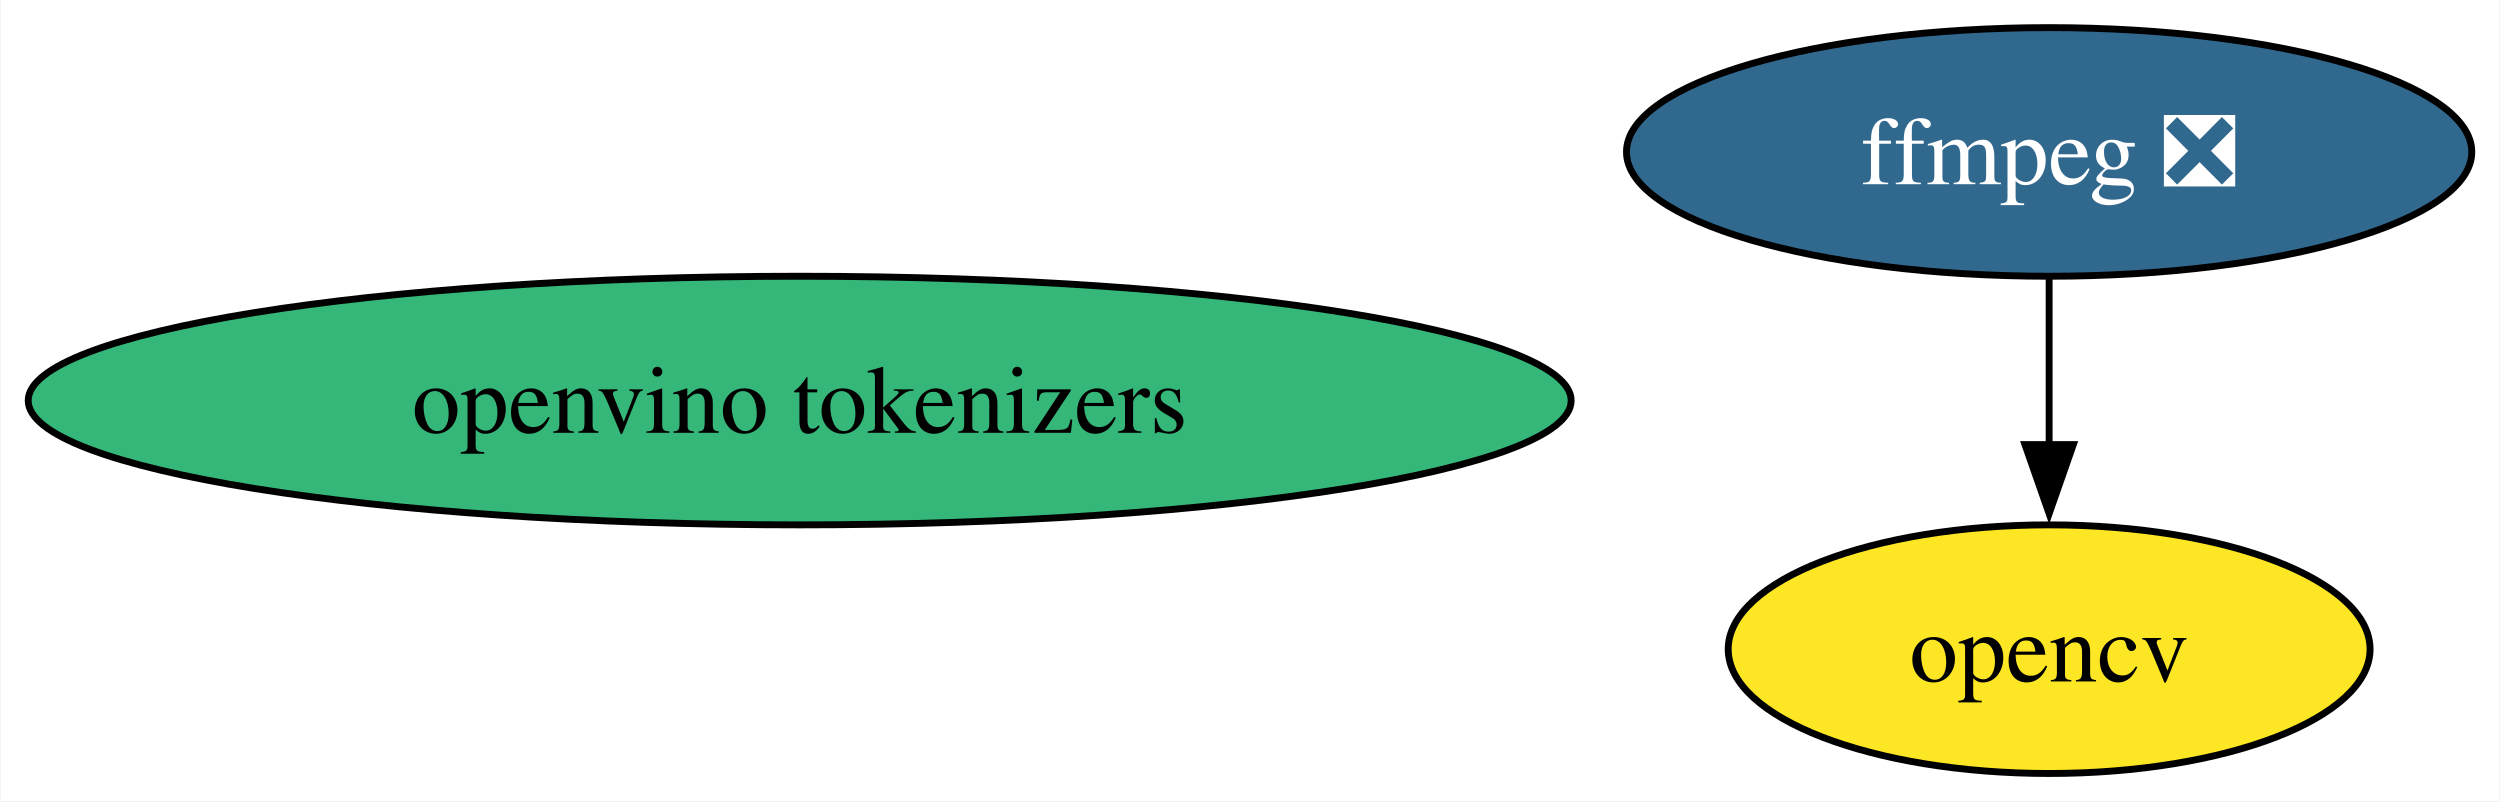
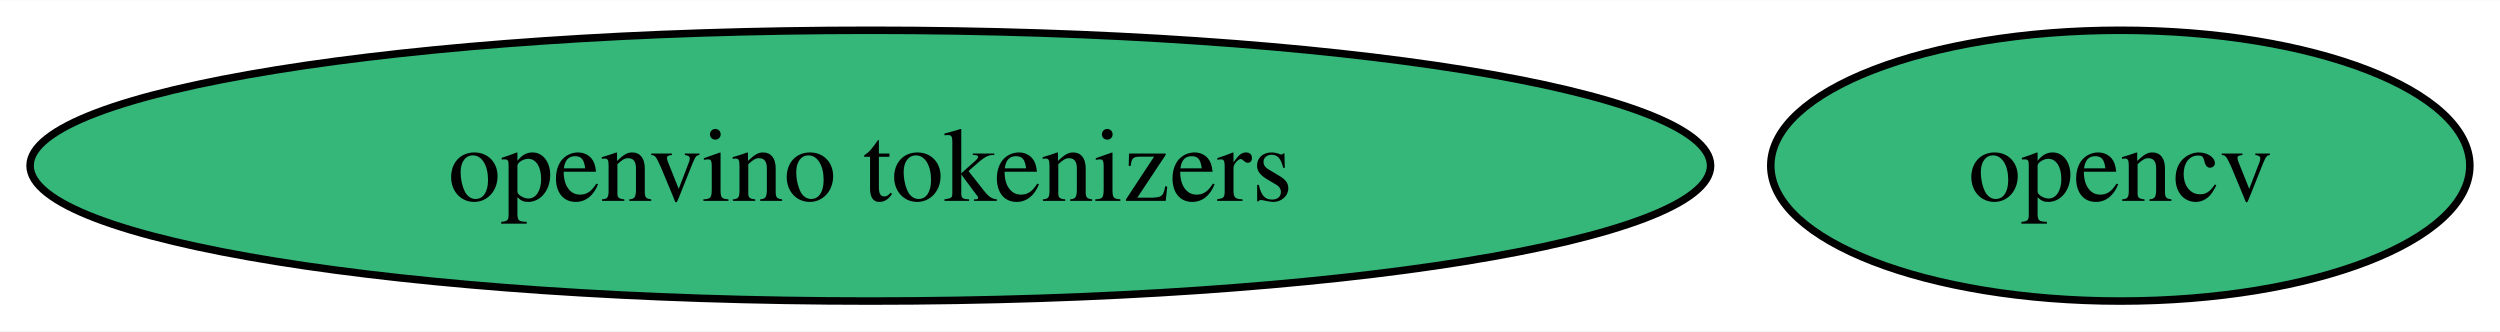
- <svg xmlns="http://www.w3.org/2000/svg" xmlns:xlink="http://www.w3.org/1999/xlink" width="362pt" height="116pt" viewBox="0.00 0.00 361.83 116.00">
-   <g id="graph0" class="graph" transform="scale(1 1) rotate(0) translate(4 112)">
-     <polygon fill="white" stroke="none" points="-4,4 -4,-112 357.83,-112 357.83,4 -4,4" />
+ <svg xmlns="http://www.w3.org/2000/svg" xmlns:xlink="http://www.w3.org/1999/xlink" width="332pt" height="44pt" viewBox="0.00 0.00 332.37 44.00">
+   <g id="graph0" class="graph" transform="scale(1 1) rotate(0) translate(4 40)">
+     <polygon fill="white" stroke="none" points="-4,4 -4,-40 328.37,-40 328.37,4 -4,4" />
    <g id="node1" class="node">
      <g id="a_node1">
-         <a xlink:href="https://github.com/conda-forge/ffmpeg-feedstock/pull/281" xlink:title="ffmpeg ❎">
-           <ellipse fill="#31688e" stroke="black" cx="292.63" cy="-90" rx="61.2" ry="18" />
-           <text text-anchor="middle" x="292.63" y="-85.33" font-family="Times,serif" font-size="14.00" fill="white">ffmpeg ❎</text>
+         <a xlink:href="https://github.com/conda-forge/opencv-feedstock" xlink:title="opencv">
+           <ellipse fill="#35b779" stroke="black" cx="277.89" cy="-18" rx="46.47" ry="18" />
+           <text text-anchor="middle" x="277.89" y="-13.32" font-family="Times,serif" font-size="14.00">opencv</text>
        </a>
      </g>
    </g>
    <g id="node2" class="node">
      <g id="a_node2">
-         <a xlink:href="https://github.com/conda-forge/opencv-feedstock" xlink:title="opencv">
-           <ellipse fill="#fde725" stroke="black" cx="292.63" cy="-18" rx="46.47" ry="18" />
-           <text text-anchor="middle" x="292.63" y="-13.32" font-family="Times,serif" font-size="14.00">opencv</text>
-         </a>
-       </g>
-     </g>
-     <g id="edge1" class="edge">
-       <path fill="none" stroke="black" d="M292.63,-71.7C292.63,-64.41 292.63,-55.73 292.63,-47.54" />
-       <polygon fill="black" stroke="black" points="296.13,-47.62 292.63,-37.62 289.13,-47.62 296.13,-47.62" />
-     </g>
-     <g id="node3" class="node">
-       <g id="a_node3">
        <a xlink:href="https://github.com/conda-forge/openvino-tokenizers-feedstock" xlink:title="openvino tokenizers">
-           <ellipse fill="#35b779" stroke="black" cx="111.71" cy="-54" rx="111.71" ry="18" />
-           <text text-anchor="middle" x="111.71" y="-49.33" font-family="Times,serif" font-size="14.00">openvino tokenizers</text>
+           <ellipse fill="#35b779" stroke="black" cx="111.71" cy="-18" rx="111.71" ry="18" />
+           <text text-anchor="middle" x="111.71" y="-13.32" font-family="Times,serif" font-size="14.00">openvino tokenizers</text>
        </a>
      </g>
    </g>
  </g>
</svg>
